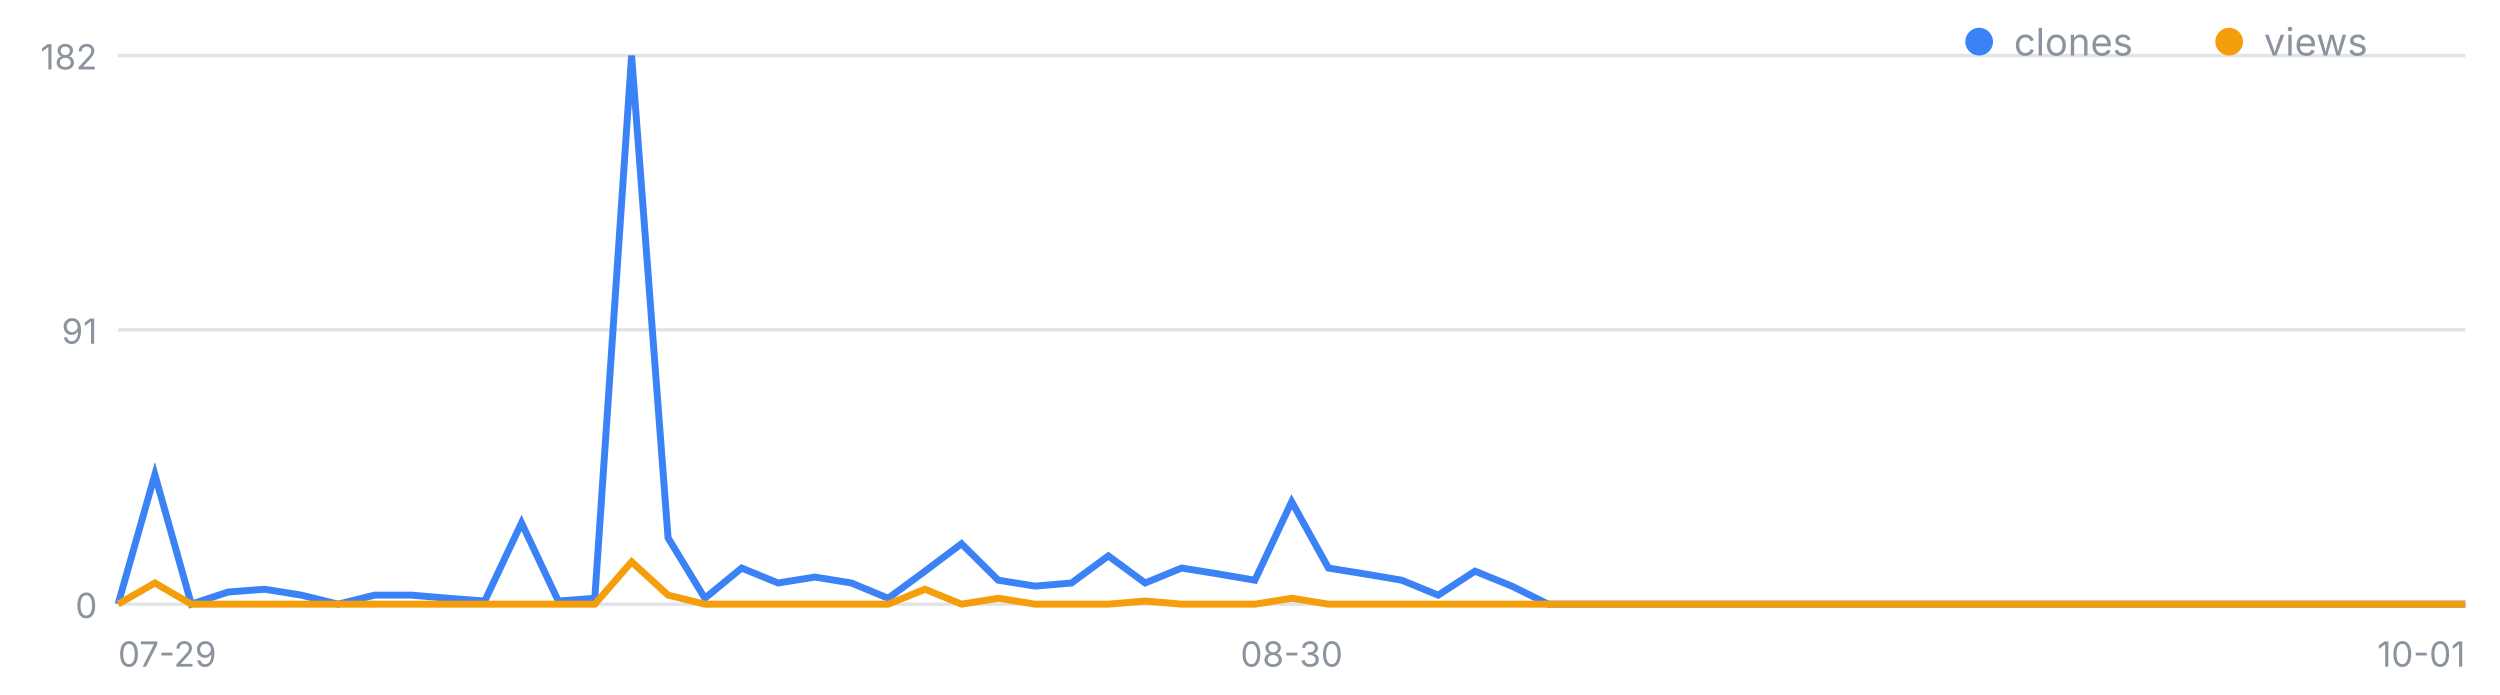
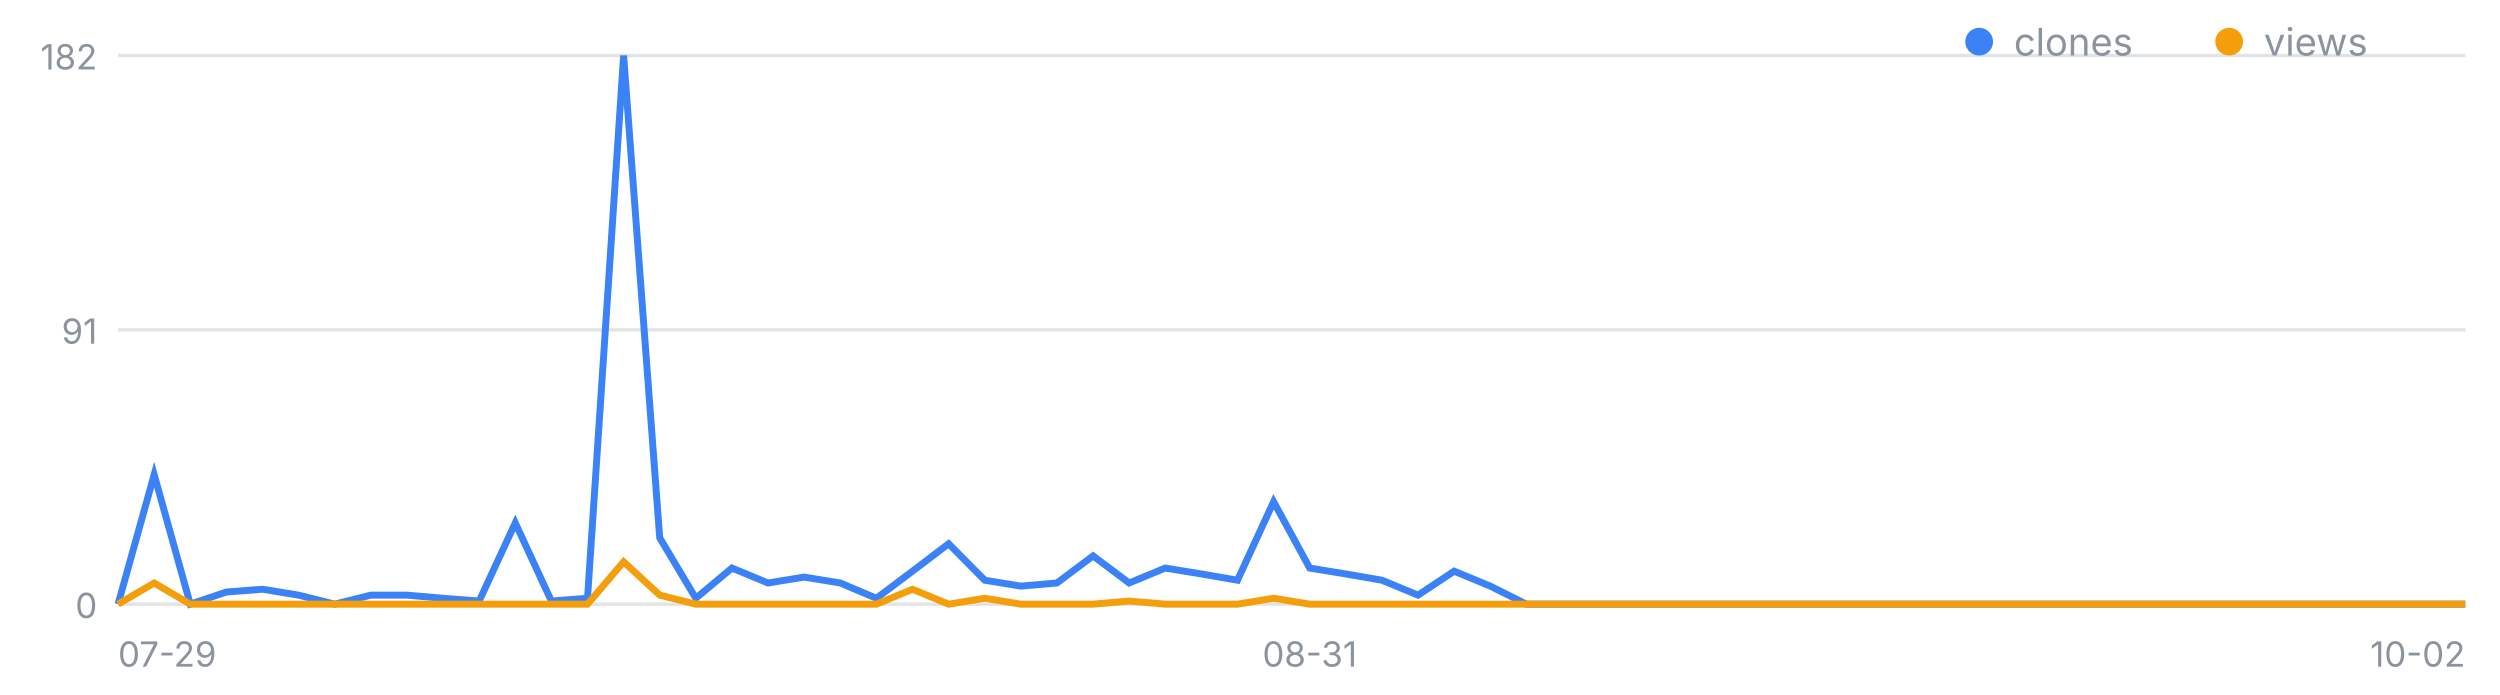
<svg xmlns="http://www.w3.org/2000/svg" width="720" height="200" viewBox="0 0 720 200" font-family="-apple-system,Segoe UI,sans-serif" role="img" aria-label="일별 클론·조회 추이">
  <line x1="34" y1="174.0" x2="710" y2="174.0" stroke="#8b949e" stroke-opacity=".25" />
  <text x="28" y="178.0" font-size="10" fill="#8b949e" text-anchor="end">0</text>
  <line x1="34" y1="95.0" x2="710" y2="95.0" stroke="#8b949e" stroke-opacity=".25" />
  <text x="28" y="99.0" font-size="10" fill="#8b949e" text-anchor="end">91</text>
  <line x1="34" y1="16.0" x2="710" y2="16.0" stroke="#8b949e" stroke-opacity=".25" />
  <text x="28" y="20.0" font-size="10" fill="#8b949e" text-anchor="end">182</text>
  <text x="34.0" y="192" font-size="10" fill="#8b949e" text-anchor="start">07-29</text>
-   <text x="372.0" y="192" font-size="10" fill="#8b949e" text-anchor="middle">08-30</text>
-   <text x="710.0" y="192" font-size="10" fill="#8b949e" text-anchor="end">10-01</text>
-   <polyline fill="none" stroke="#3b82f6" stroke-width="2" points="34.0,174.0 44.6,136.7 55.1,174.0 65.7,170.5 76.2,169.7 86.8,171.4 97.4,174.0 107.9,171.4 118.5,171.4 129.1,172.3 139.6,173.1 150.2,150.6 160.8,173.1 171.3,172.3 181.9,16.0 192.4,154.9 203.0,172.3 213.6,163.6 224.1,167.9 234.7,166.2 245.2,167.9 255.8,172.3 266.4,164.5 276.9,156.6 287.5,167.1 298.1,168.8 308.6,167.9 319.2,160.1 329.8,167.9 340.3,163.6 350.9,165.3 361.4,167.1 372.0,144.5 382.6,163.6 393.1,165.3 403.7,167.1 414.2,171.4 424.8,164.5 435.4,168.8 445.9,174.0 456.5,174.0 467.1,174.0 477.6,174.0 488.2,174.0 498.8,174.0 509.3,174.0 519.9,174.0 530.4,174.0 541.0,174.0 551.6,174.0 562.1,174.0 572.7,174.0 583.2,174.0 593.8,174.0 604.4,174.0 614.9,174.0 625.5,174.0 636.1,174.0 646.6,174.0 657.2,174.0 667.8,174.0 678.3,174.0 688.9,174.0 699.4,174.0 710.0,174.0" />
-   <polyline fill="none" stroke="#f59e0b" stroke-width="2" points="34.0,174.0 44.6,167.9 55.1,174.0 65.7,174.0 76.2,174.0 86.8,174.0 97.4,174.0 107.9,174.0 118.5,174.0 129.1,174.0 139.6,174.0 150.2,174.0 160.8,174.0 171.3,174.0 181.9,161.8 192.4,171.4 203.0,174.0 213.6,174.0 224.1,174.0 234.7,174.0 245.2,174.0 255.8,174.0 266.4,169.7 276.9,174.0 287.5,172.3 298.1,174.0 308.6,174.0 319.2,174.0 329.8,173.1 340.3,174.0 350.9,174.0 361.4,174.0 372.0,172.3 382.6,174.0 393.1,174.0 403.7,174.0 414.2,174.0 424.8,174.0 435.4,174.0 445.9,174.0 456.5,174.0 467.1,174.0 477.6,174.0 488.2,174.0 498.8,174.0 509.3,174.0 519.9,174.0 530.4,174.0 541.0,174.0 551.6,174.0 562.1,174.0 572.7,174.0 583.2,174.0 593.8,174.0 604.4,174.0 614.9,174.0 625.5,174.0 636.1,174.0 646.6,174.0 657.2,174.0 667.8,174.0 678.3,174.0 688.9,174.0 699.4,174.0 710.0,174.0" />
+   <text x="377.2" y="192" font-size="10" fill="#8b949e" text-anchor="middle">08-31</text>
+   <text x="710.0" y="192" font-size="10" fill="#8b949e" text-anchor="end">10-02</text>
+   <polyline fill="none" stroke="#3b82f6" stroke-width="2" points="34.0,174.0 44.4,136.7 54.8,174.0 65.2,170.5 75.6,169.7 86.0,171.4 96.4,174.0 106.8,171.4 117.2,171.4 127.6,172.3 138.0,173.1 148.4,150.6 158.8,173.1 169.2,172.3 179.6,16.0 190.0,154.9 200.4,172.3 210.8,163.6 221.2,167.9 231.6,166.2 242.0,167.9 252.4,172.3 262.8,164.5 273.2,156.6 283.6,167.1 294.0,168.8 304.4,167.9 314.8,160.1 325.2,167.9 335.6,163.6 346.0,165.3 356.4,167.1 366.8,144.5 377.2,163.6 387.6,165.3 398.0,167.1 408.4,171.4 418.8,164.5 429.2,168.8 439.6,174.0 450.0,174.0 460.4,174.0 470.8,174.0 481.2,174.0 491.6,174.0 502.0,174.0 512.4,174.0 522.8,174.0 533.2,174.0 543.6,174.0 554.0,174.0 564.4,174.0 574.8,174.0 585.2,174.0 595.6,174.0 606.0,174.0 616.4,174.0 626.8,174.0 637.2,174.0 647.6,174.0 658.0,174.0 668.4,174.0 678.8,174.0 689.2,174.0 699.6,174.0 710.0,174.0" />
+   <polyline fill="none" stroke="#f59e0b" stroke-width="2" points="34.0,174.0 44.4,167.9 54.8,174.0 65.2,174.0 75.6,174.0 86.0,174.0 96.4,174.0 106.8,174.0 117.2,174.0 127.6,174.0 138.0,174.0 148.4,174.0 158.8,174.0 169.2,174.0 179.6,161.8 190.0,171.4 200.4,174.0 210.8,174.0 221.2,174.0 231.6,174.0 242.0,174.0 252.4,174.0 262.8,169.7 273.2,174.0 283.6,172.3 294.0,174.0 304.4,174.0 314.8,174.0 325.2,173.1 335.6,174.0 346.0,174.0 356.4,174.0 366.8,172.3 377.2,174.0 387.6,174.0 398.0,174.0 408.4,174.0 418.8,174.0 429.2,174.0 439.6,174.0 450.0,174.0 460.4,174.0 470.8,174.0 481.2,174.0 491.6,174.0 502.0,174.0 512.4,174.0 522.8,174.0 533.2,174.0 543.6,174.0 554.0,174.0 564.4,174.0 574.8,174.0 585.2,174.0 595.6,174.0 606.0,174.0 616.4,174.0 626.8,174.0 637.2,174.0 647.6,174.0 658.0,174.0 668.4,174.0 678.8,174.0 689.2,174.0 699.6,174.0 710.0,174.0" />
  <circle cx="570" cy="12" r="4" fill="#3b82f6" />
  <text x="580" y="16" font-size="11" fill="#8b949e">clones</text>
  <circle cx="642" cy="12" r="4" fill="#f59e0b" />
  <text x="652" y="16" font-size="11" fill="#8b949e">views</text>
</svg>
